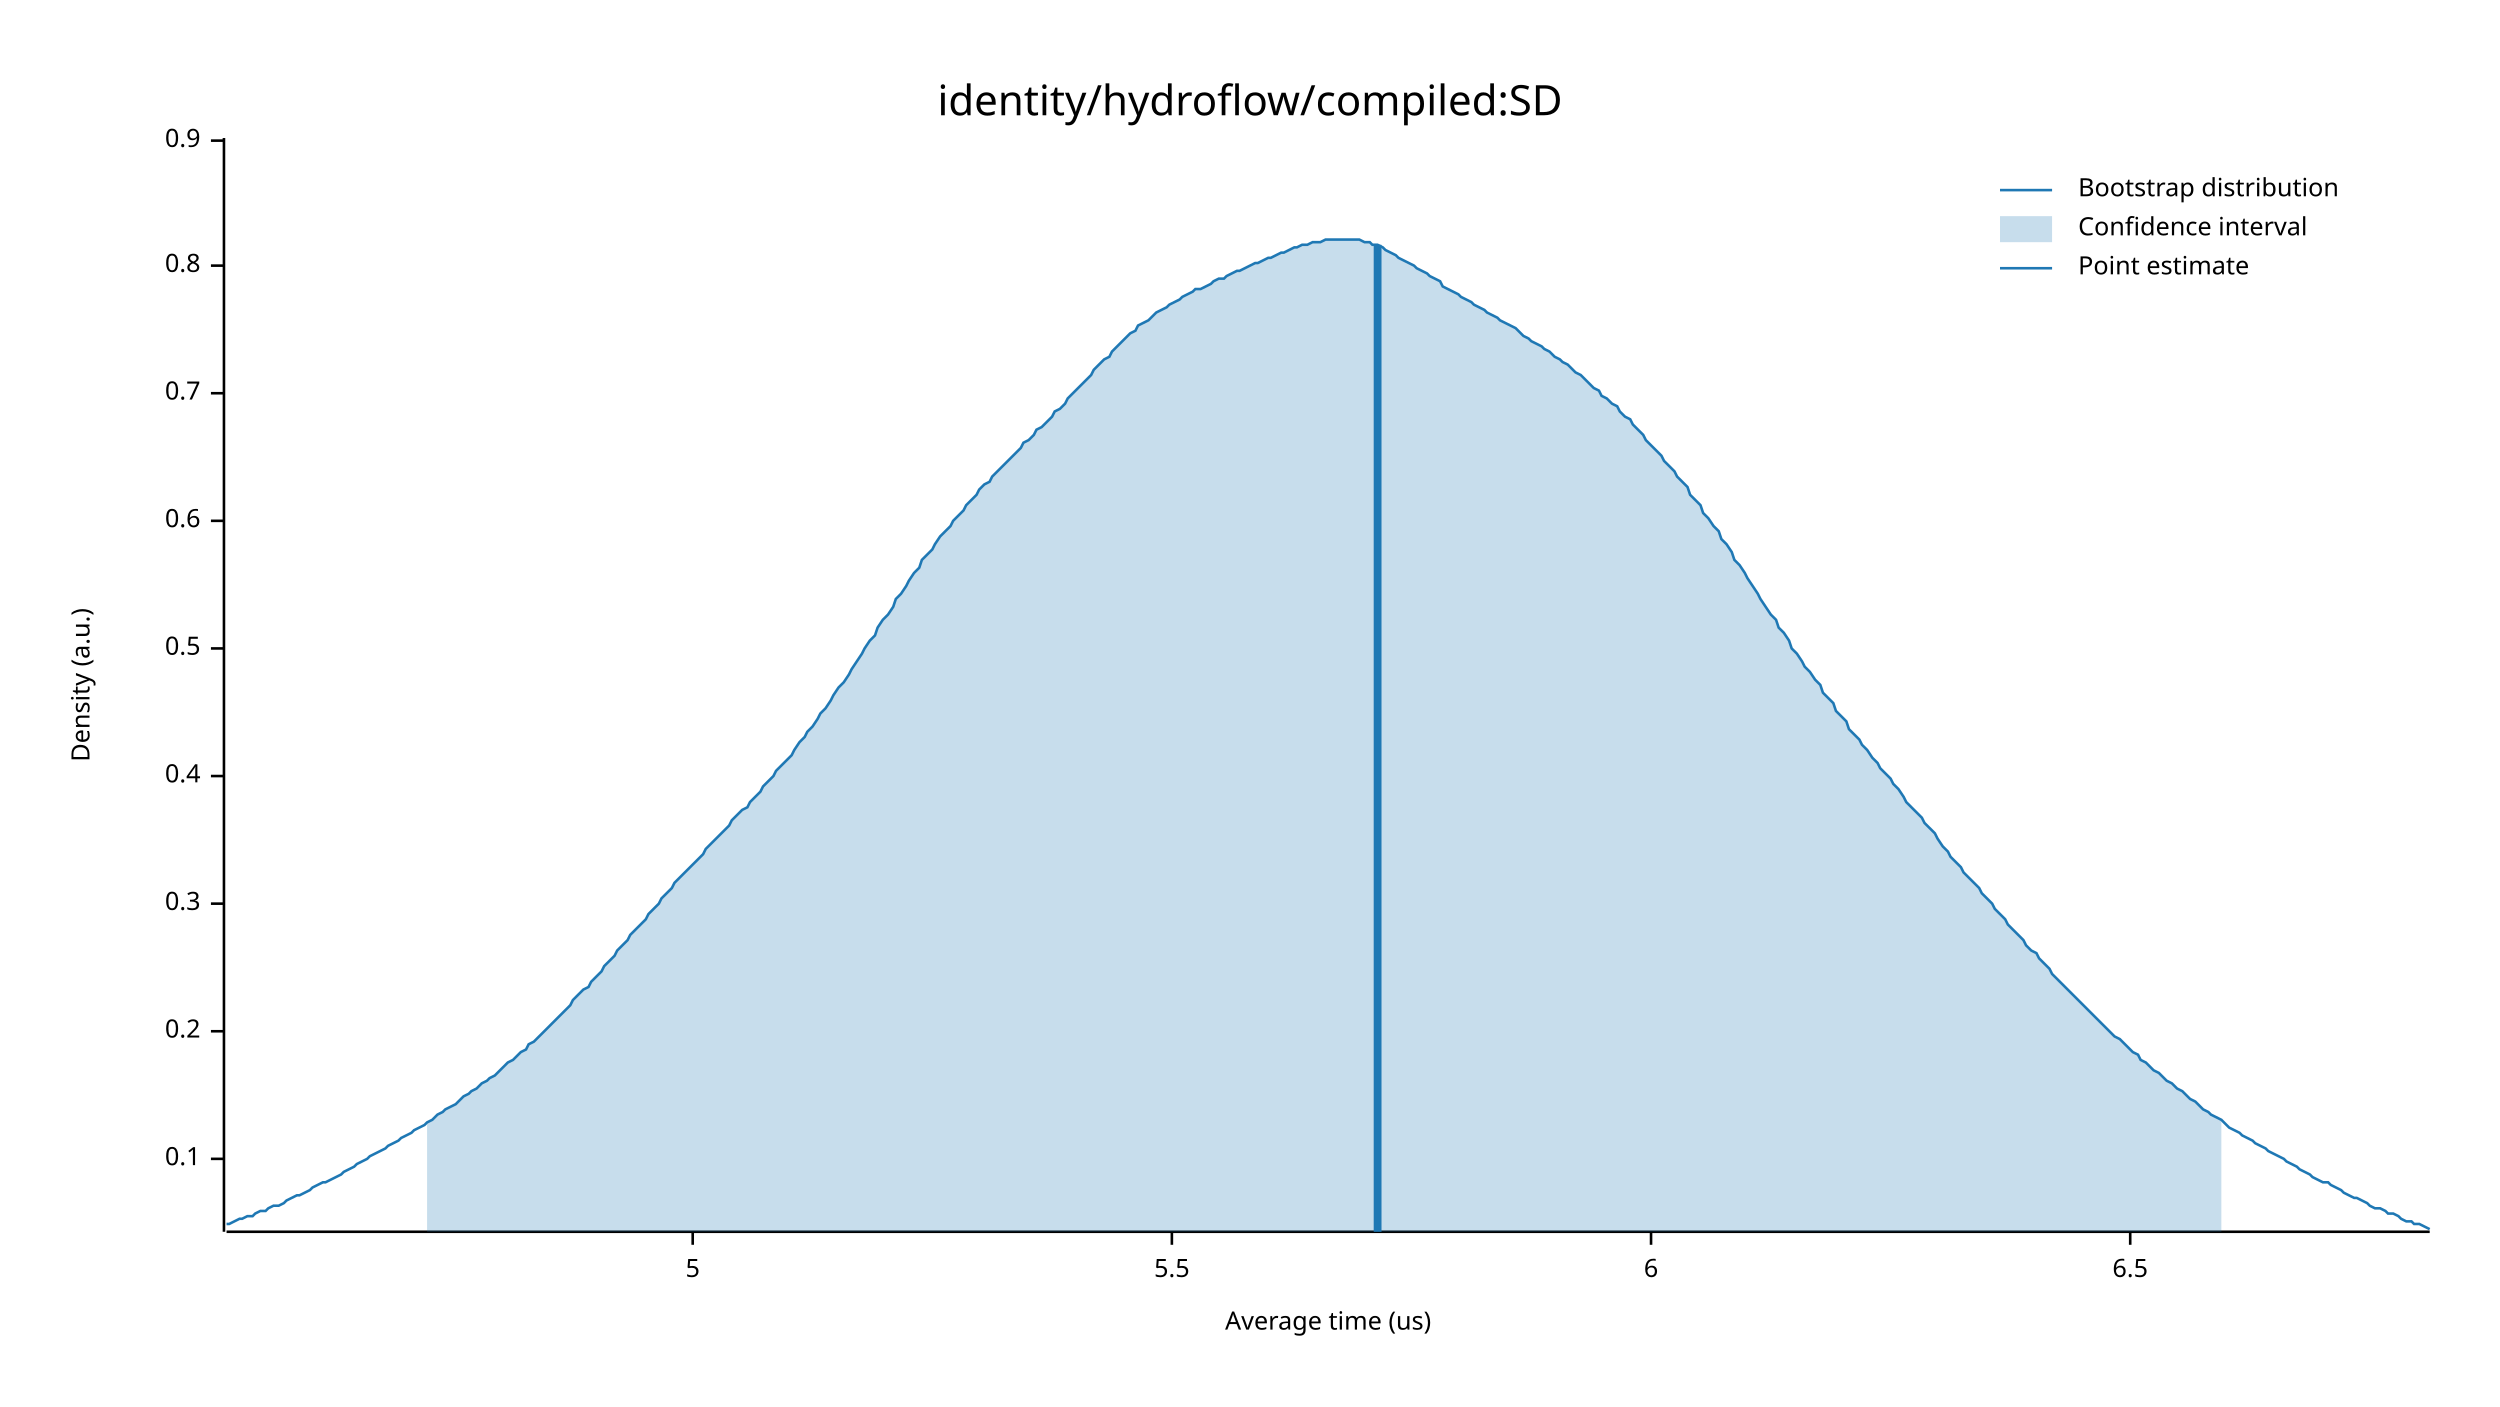
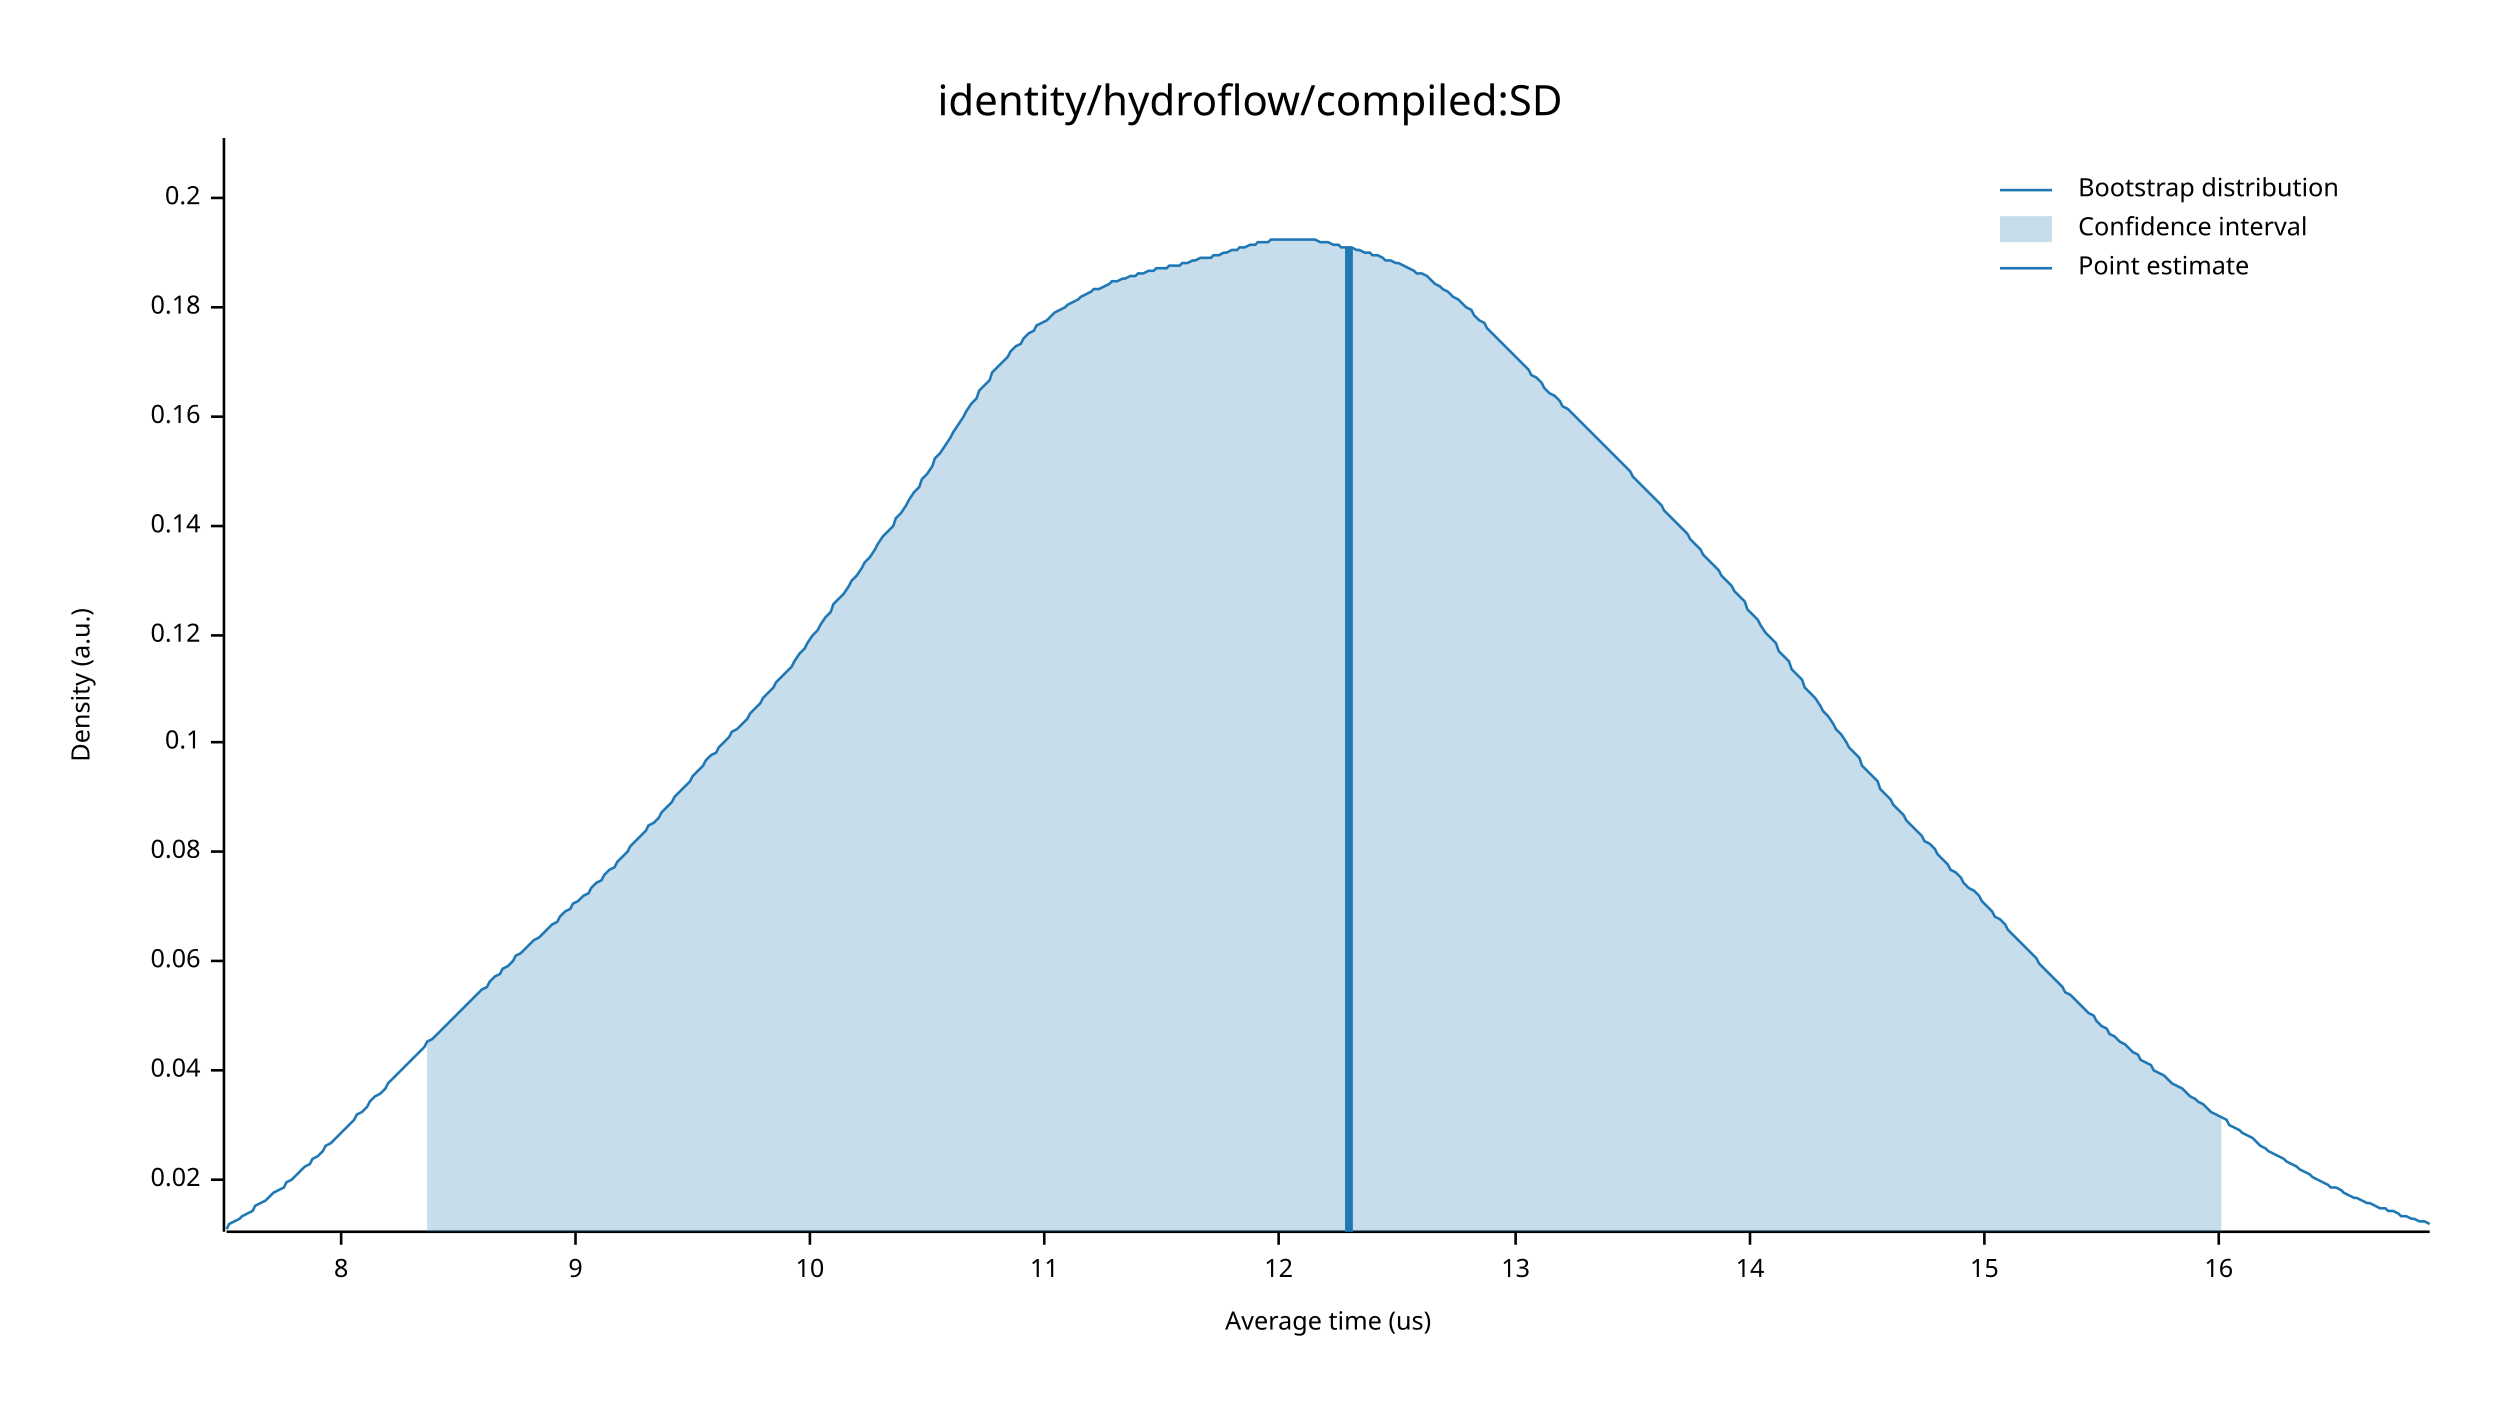
<svg xmlns="http://www.w3.org/2000/svg" width="960" height="540" viewBox="0 0 960 540">
  <text x="480" y="32" dy="0.76em" text-anchor="middle" font-family="sans-serif" font-size="16.129" opacity="1" fill="#000000">
identity/hydroflow/compiled:SD
</text>
  <text x="27" y="263" dy="0.76em" text-anchor="middle" font-family="sans-serif" font-size="9.677" opacity="1" fill="#000000" transform="rotate(270, 27, 263)">
Density (a.u.)
</text>
  <text x="510" y="513" dy="-0.5ex" text-anchor="middle" font-family="sans-serif" font-size="9.677" opacity="1" fill="#000000">
Average time (us)
</text>
  <polyline fill="none" opacity="1" stroke="#000000" stroke-width="1" points="86,53 86,473 " />
-   <text x="77" y="445" dy="0.5ex" text-anchor="end" font-family="sans-serif" font-size="9.677" opacity="1" fill="#000000">
+   <text x="77" y="453" dy="0.5ex" text-anchor="end" font-family="sans-serif" font-size="9.677" opacity="1" fill="#000000">
+ 0.02
+ </text>
+   <polyline fill="none" opacity="1" stroke="#000000" stroke-width="1" points="81,453 86,453 " />
+   <text x="77" y="411" dy="0.5ex" text-anchor="end" font-family="sans-serif" font-size="9.677" opacity="1" fill="#000000">
+ 0.04
+ </text>
+   <polyline fill="none" opacity="1" stroke="#000000" stroke-width="1" points="81,411 86,411 " />
+   <text x="77" y="369" dy="0.5ex" text-anchor="end" font-family="sans-serif" font-size="9.677" opacity="1" fill="#000000">
+ 0.06
+ </text>
+   <polyline fill="none" opacity="1" stroke="#000000" stroke-width="1" points="81,369 86,369 " />
+   <text x="77" y="327" dy="0.5ex" text-anchor="end" font-family="sans-serif" font-size="9.677" opacity="1" fill="#000000">
+ 0.08
+ </text>
+   <polyline fill="none" opacity="1" stroke="#000000" stroke-width="1" points="81,327 86,327 " />
+   <text x="77" y="285" dy="0.5ex" text-anchor="end" font-family="sans-serif" font-size="9.677" opacity="1" fill="#000000">
0.1
</text>
-   <polyline fill="none" opacity="1" stroke="#000000" stroke-width="1" points="81,445 86,445 " />
-   <text x="77" y="396" dy="0.5ex" text-anchor="end" font-family="sans-serif" font-size="9.677" opacity="1" fill="#000000">
+   <polyline fill="none" opacity="1" stroke="#000000" stroke-width="1" points="81,285 86,285 " />
+   <text x="77" y="244" dy="0.5ex" text-anchor="end" font-family="sans-serif" font-size="9.677" opacity="1" fill="#000000">
+ 0.12
+ </text>
+   <polyline fill="none" opacity="1" stroke="#000000" stroke-width="1" points="81,244 86,244 " />
+   <text x="77" y="202" dy="0.5ex" text-anchor="end" font-family="sans-serif" font-size="9.677" opacity="1" fill="#000000">
+ 0.14
+ </text>
+   <polyline fill="none" opacity="1" stroke="#000000" stroke-width="1" points="81,202 86,202 " />
+   <text x="77" y="160" dy="0.5ex" text-anchor="end" font-family="sans-serif" font-size="9.677" opacity="1" fill="#000000">
+ 0.16
+ </text>
+   <polyline fill="none" opacity="1" stroke="#000000" stroke-width="1" points="81,160 86,160 " />
+   <text x="77" y="118" dy="0.5ex" text-anchor="end" font-family="sans-serif" font-size="9.677" opacity="1" fill="#000000">
+ 0.18
+ </text>
+   <polyline fill="none" opacity="1" stroke="#000000" stroke-width="1" points="81,118 86,118 " />
+   <text x="77" y="76" dy="0.5ex" text-anchor="end" font-family="sans-serif" font-size="9.677" opacity="1" fill="#000000">
0.2
</text>
-   <polyline fill="none" opacity="1" stroke="#000000" stroke-width="1" points="81,396 86,396 " />
-   <text x="77" y="347" dy="0.5ex" text-anchor="end" font-family="sans-serif" font-size="9.677" opacity="1" fill="#000000">
- 0.3
+   <polyline fill="none" opacity="1" stroke="#000000" stroke-width="1" points="81,76 86,76 " />
+   <polyline fill="none" opacity="1" stroke="#000000" stroke-width="1" points="87,473 933,473 " />
+   <text x="131" y="483" dy="0.76em" text-anchor="middle" font-family="sans-serif" font-size="9.677" opacity="1" fill="#000000">
+ 8
</text>
-   <polyline fill="none" opacity="1" stroke="#000000" stroke-width="1" points="81,347 86,347 " />
-   <text x="77" y="298" dy="0.5ex" text-anchor="end" font-family="sans-serif" font-size="9.677" opacity="1" fill="#000000">
- 0.4
+   <polyline fill="none" opacity="1" stroke="#000000" stroke-width="1" points="131,473 131,478 " />
+   <text x="221" y="483" dy="0.76em" text-anchor="middle" font-family="sans-serif" font-size="9.677" opacity="1" fill="#000000">
+ 9
</text>
-   <polyline fill="none" opacity="1" stroke="#000000" stroke-width="1" points="81,298 86,298 " />
-   <text x="77" y="249" dy="0.5ex" text-anchor="end" font-family="sans-serif" font-size="9.677" opacity="1" fill="#000000">
- 0.5
+   <polyline fill="none" opacity="1" stroke="#000000" stroke-width="1" points="221,473 221,478 " />
+   <text x="311" y="483" dy="0.76em" text-anchor="middle" font-family="sans-serif" font-size="9.677" opacity="1" fill="#000000">
+ 10
</text>
-   <polyline fill="none" opacity="1" stroke="#000000" stroke-width="1" points="81,249 86,249 " />
-   <text x="77" y="200" dy="0.5ex" text-anchor="end" font-family="sans-serif" font-size="9.677" opacity="1" fill="#000000">
- 0.6
+   <polyline fill="none" opacity="1" stroke="#000000" stroke-width="1" points="311,473 311,478 " />
+   <text x="401" y="483" dy="0.76em" text-anchor="middle" font-family="sans-serif" font-size="9.677" opacity="1" fill="#000000">
+ 11
</text>
-   <polyline fill="none" opacity="1" stroke="#000000" stroke-width="1" points="81,200 86,200 " />
-   <text x="77" y="151" dy="0.5ex" text-anchor="end" font-family="sans-serif" font-size="9.677" opacity="1" fill="#000000">
- 0.7
+   <polyline fill="none" opacity="1" stroke="#000000" stroke-width="1" points="401,473 401,478 " />
+   <text x="491" y="483" dy="0.76em" text-anchor="middle" font-family="sans-serif" font-size="9.677" opacity="1" fill="#000000">
+ 12
</text>
-   <polyline fill="none" opacity="1" stroke="#000000" stroke-width="1" points="81,151 86,151 " />
-   <text x="77" y="102" dy="0.5ex" text-anchor="end" font-family="sans-serif" font-size="9.677" opacity="1" fill="#000000">
- 0.8
+   <polyline fill="none" opacity="1" stroke="#000000" stroke-width="1" points="491,473 491,478 " />
+   <text x="582" y="483" dy="0.76em" text-anchor="middle" font-family="sans-serif" font-size="9.677" opacity="1" fill="#000000">
+ 13
</text>
-   <polyline fill="none" opacity="1" stroke="#000000" stroke-width="1" points="81,102 86,102 " />
-   <text x="77" y="54" dy="0.5ex" text-anchor="end" font-family="sans-serif" font-size="9.677" opacity="1" fill="#000000">
- 0.9
+   <polyline fill="none" opacity="1" stroke="#000000" stroke-width="1" points="582,473 582,478 " />
+   <text x="672" y="483" dy="0.76em" text-anchor="middle" font-family="sans-serif" font-size="9.677" opacity="1" fill="#000000">
+ 14
</text>
-   <polyline fill="none" opacity="1" stroke="#000000" stroke-width="1" points="81,54 86,54 " />
-   <polyline fill="none" opacity="1" stroke="#000000" stroke-width="1" points="87,473 933,473 " />
-   <text x="266" y="483" dy="0.76em" text-anchor="middle" font-family="sans-serif" font-size="9.677" opacity="1" fill="#000000">
- 5
+   <polyline fill="none" opacity="1" stroke="#000000" stroke-width="1" points="672,473 672,478 " />
+   <text x="762" y="483" dy="0.76em" text-anchor="middle" font-family="sans-serif" font-size="9.677" opacity="1" fill="#000000">
+ 15
</text>
-   <polyline fill="none" opacity="1" stroke="#000000" stroke-width="1" points="266,473 266,478 " />
-   <text x="450" y="483" dy="0.76em" text-anchor="middle" font-family="sans-serif" font-size="9.677" opacity="1" fill="#000000">
- 5.5
+   <polyline fill="none" opacity="1" stroke="#000000" stroke-width="1" points="762,473 762,478 " />
+   <text x="852" y="483" dy="0.76em" text-anchor="middle" font-family="sans-serif" font-size="9.677" opacity="1" fill="#000000">
+ 16
</text>
-   <polyline fill="none" opacity="1" stroke="#000000" stroke-width="1" points="450,473 450,478 " />
-   <text x="634" y="483" dy="0.76em" text-anchor="middle" font-family="sans-serif" font-size="9.677" opacity="1" fill="#000000">
- 6
- </text>
-   <polyline fill="none" opacity="1" stroke="#000000" stroke-width="1" points="634,473 634,478 " />
-   <text x="818" y="483" dy="0.76em" text-anchor="middle" font-family="sans-serif" font-size="9.677" opacity="1" fill="#000000">
- 6.5
- </text>
-   <polyline fill="none" opacity="1" stroke="#000000" stroke-width="1" points="818,473 818,478 " />
-   <polyline fill="none" opacity="1" stroke="#1F78B4" stroke-width="1" points="87,470 88,470 90,469 92,468 93,468 95,467 97,467 98,466 100,465 102,465 103,464 105,463 107,463 109,462 110,461 112,460 114,459 115,459 117,458 119,457 120,456 122,455 124,454 125,454 127,453 129,452 131,451 132,450 134,449 136,448 137,447 139,446 141,445 142,444 144,443 146,442 148,441 149,440 151,439 153,438 154,437 156,436 158,435 159,434 161,433 163,432 164,431 166,430 168,428 170,427 171,426 173,425 175,424 176,423 178,421 180,420 181,419 183,418 185,416 187,415 188,414 190,413 192,411 193,410 195,408 197,407 198,406 200,404 202,403 203,401 205,400 207,398 209,396 210,395 212,393 214,391 215,390 217,388 219,386 220,384 222,382 224,380 226,379 227,377 229,375 231,373 232,371 234,369 236,367 237,365 239,363 241,361 242,359 244,357 246,355 248,353 249,351 251,349 253,347 254,345 256,343 258,341 259,339 261,337 263,335 265,333 266,332 268,330 270,328 271,326 273,324 275,322 276,321 278,319 280,317 281,315 283,313 285,311 287,310 288,308 290,306 292,304 293,302 295,300 297,298 298,296 300,294 302,292 304,290 305,288 307,285 309,283 310,281 312,279 314,276 315,274 317,272 319,269 320,267 322,264 324,262 326,259 327,257 329,254 331,251 332,249 334,246 336,244 337,241 339,238 341,236 343,233 344,230 346,228 348,225 349,223 351,220 353,218 354,215 356,213 358,211 359,209 361,206 363,204 365,202 366,200 368,198 370,196 371,194 373,192 375,190 376,188 378,186 380,185 381,183 383,181 385,179 387,177 388,176 390,174 392,172 393,170 395,169 397,167 398,165 400,164 402,162 404,160 405,158 407,157 409,155 410,153 412,151 414,149 415,148 417,146 419,144 420,142 422,140 424,138 426,137 427,135 429,133 431,131 432,130 434,128 436,127 437,125 439,124 441,123 443,121 444,120 446,119 448,118 449,117 451,116 453,115 454,114 456,113 458,112 459,111 461,111 463,110 465,109 466,108 468,107 470,107 471,106 473,105 475,104 476,104 478,103 480,102 482,101 483,101 485,100 487,99 488,99 490,98 492,97 493,97 495,96 497,95 498,95 500,94 502,94 504,93 505,93 507,93 509,92 510,92 512,92 514,92 515,92 517,92 519,92 521,92 522,92 524,93 526,93 527,94 529,94 531,95 532,96 534,97 536,98 537,99 539,100 541,101 543,102 544,103 546,104 548,105 549,106 551,107 553,108 554,110 556,111 558,112 560,113 561,114 563,115 565,116 566,117 568,118 570,119 571,120 573,121 575,122 576,123 578,124 580,125 582,126 583,127 585,129 587,130 588,131 590,132 592,133 593,134 595,135 597,137 599,138 600,139 602,140 604,142 605,143 607,144 609,146 610,147 612,149 614,150 615,152 617,153 619,155 621,156 622,158 624,160 626,161 627,163 629,165 631,167 632,169 634,171 636,173 638,175 639,177 641,179 643,181 644,183 646,185 648,187 649,190 651,192 653,194 654,197 656,199 658,202 660,204 661,207 663,209 665,212 666,215 668,217 670,220 671,222 673,225 675,228 676,230 678,233 680,236 682,238 683,241 685,243 687,246 688,249 690,251 692,254 693,256 695,258 697,261 699,263 700,266 702,268 704,270 705,273 707,275 709,277 710,280 712,282 714,284 715,286 717,288 719,291 721,293 722,295 724,297 726,299 727,301 729,303 731,306 732,308 734,310 736,312 738,314 739,316 741,318 743,320 744,322 746,325 748,327 749,329 751,331 753,333 754,335 756,337 758,339 760,341 761,343 763,345 765,347 766,349 768,351 770,353 771,355 773,357 775,359 777,361 778,363 780,365 782,366 783,368 785,370 787,372 788,374 790,376 792,378 793,379 795,381 797,383 799,385 800,386 802,388 804,390 805,391 807,393 809,395 810,396 812,398 814,399 816,401 817,402 819,404 821,405 822,407 824,408 826,410 827,411 829,412 831,414 832,415 834,416 836,418 838,419 839,420 841,422 843,423 844,424 846,426 848,427 849,428 851,429 853,430 855,432 856,433 858,434 860,435 861,436 863,437 865,438 866,439 868,440 870,441 871,442 873,443 875,444 877,445 878,446 880,447 882,448 883,449 885,450 887,451 888,452 890,453 892,454 894,454 895,455 897,456 899,457 900,458 902,459 904,460 905,460 907,461 909,462 910,463 912,464 914,464 916,465 917,466 919,466 921,467 922,468 924,469 926,469 927,470 929,470 931,471 933,472 " />
-   <polygon opacity="0.25" fill="#1F78B4" points="164,431 166,430 168,428 170,427 171,426 173,425 175,424 176,423 178,421 180,420 181,419 183,418 185,416 187,415 188,414 190,413 192,411 193,410 195,408 197,407 198,406 200,404 202,403 203,401 205,400 207,398 209,396 210,395 212,393 214,391 215,390 217,388 219,386 220,384 222,382 224,380 226,379 227,377 229,375 231,373 232,371 234,369 236,367 237,365 239,363 241,361 242,359 244,357 246,355 248,353 249,351 251,349 253,347 254,345 256,343 258,341 259,339 261,337 263,335 265,333 266,332 268,330 270,328 271,326 273,324 275,322 276,321 278,319 280,317 281,315 283,313 285,311 287,310 288,308 290,306 292,304 293,302 295,300 297,298 298,296 300,294 302,292 304,290 305,288 307,285 309,283 310,281 312,279 314,276 315,274 317,272 319,269 320,267 322,264 324,262 326,259 327,257 329,254 331,251 332,249 334,246 336,244 337,241 339,238 341,236 343,233 344,230 346,228 348,225 349,223 351,220 353,218 354,215 356,213 358,211 359,209 361,206 363,204 365,202 366,200 368,198 370,196 371,194 373,192 375,190 376,188 378,186 380,185 381,183 383,181 385,179 387,177 388,176 390,174 392,172 393,170 395,169 397,167 398,165 400,164 402,162 404,160 405,158 407,157 409,155 410,153 412,151 414,149 415,148 417,146 419,144 420,142 422,140 424,138 426,137 427,135 429,133 431,131 432,130 434,128 436,127 437,125 439,124 441,123 443,121 444,120 446,119 448,118 449,117 451,116 453,115 454,114 456,113 458,112 459,111 461,111 463,110 465,109 466,108 468,107 470,107 471,106 473,105 475,104 476,104 478,103 480,102 482,101 483,101 485,100 487,99 488,99 490,98 492,97 493,97 495,96 497,95 498,95 500,94 502,94 504,93 505,93 507,93 509,92 510,92 512,92 514,92 515,92 517,92 519,92 521,92 522,92 524,93 526,93 527,94 529,94 531,95 532,96 534,97 536,98 537,99 539,100 541,101 543,102 544,103 546,104 548,105 549,106 551,107 553,108 554,110 556,111 558,112 560,113 561,114 563,115 565,116 566,117 568,118 570,119 571,120 573,121 575,122 576,123 578,124 580,125 582,126 583,127 585,129 587,130 588,131 590,132 592,133 593,134 595,135 597,137 599,138 600,139 602,140 604,142 605,143 607,144 609,146 610,147 612,149 614,150 615,152 617,153 619,155 621,156 622,158 624,160 626,161 627,163 629,165 631,167 632,169 634,171 636,173 638,175 639,177 641,179 643,181 644,183 646,185 648,187 649,190 651,192 653,194 654,197 656,199 658,202 660,204 661,207 663,209 665,212 666,215 668,217 670,220 671,222 673,225 675,228 676,230 678,233 680,236 682,238 683,241 685,243 687,246 688,249 690,251 692,254 693,256 695,258 697,261 699,263 700,266 702,268 704,270 705,273 707,275 709,277 710,280 712,282 714,284 715,286 717,288 719,291 721,293 722,295 724,297 726,299 727,301 729,303 731,306 732,308 734,310 736,312 738,314 739,316 741,318 743,320 744,322 746,325 748,327 749,329 751,331 753,333 754,335 756,337 758,339 760,341 761,343 763,345 765,347 766,349 768,351 770,353 771,355 773,357 775,359 777,361 778,363 780,365 782,366 783,368 785,370 787,372 788,374 790,376 792,378 793,379 795,381 797,383 799,385 800,386 802,388 804,390 805,391 807,393 809,395 810,396 812,398 814,399 816,401 817,402 819,404 821,405 822,407 824,408 826,410 827,411 829,412 831,414 832,415 834,416 836,418 838,419 839,420 841,422 843,423 844,424 846,426 848,427 849,428 851,429 853,430 853,473 164,473 " />
-   <polyline fill="none" opacity="1" stroke="#1F78B4" stroke-width="3" points="529,473 529,94 " />
+   <polyline fill="none" opacity="1" stroke="#000000" stroke-width="1" points="852,473 852,478 " />
+   <polyline fill="none" opacity="1" stroke="#1F78B4" stroke-width="1" points="87,472 88,470 90,469 92,468 93,467 95,466 97,465 98,463 100,462 102,461 103,460 105,458 107,457 109,456 110,454 112,453 114,451 115,450 117,448 119,447 120,445 122,444 124,442 125,440 127,439 129,437 131,435 132,434 134,432 136,430 137,428 139,427 141,425 142,423 144,421 146,420 148,418 149,416 151,414 153,412 154,411 156,409 158,407 159,406 161,404 163,402 164,400 166,399 168,397 170,395 171,394 173,392 175,390 176,389 178,387 180,385 181,384 183,382 185,380 187,379 188,377 190,375 192,374 193,372 195,371 197,369 198,367 200,366 202,364 203,363 205,361 207,360 209,358 210,357 212,355 214,354 215,352 217,350 219,349 220,347 222,346 224,344 226,343 227,341 229,339 231,338 232,336 234,334 236,333 237,331 239,329 241,327 242,325 244,323 246,321 248,319 249,317 251,316 253,314 254,312 256,310 258,308 259,306 261,304 263,302 265,300 266,298 268,296 270,294 271,292 273,290 275,289 276,287 278,285 280,283 281,281 283,280 285,278 287,276 288,274 290,272 292,270 293,268 295,266 297,264 298,262 300,260 302,258 304,256 305,254 307,251 309,249 310,247 312,244 314,242 315,240 317,237 319,235 320,232 322,230 324,228 326,225 327,223 329,221 331,218 332,216 334,214 336,211 337,209 339,206 341,204 343,202 344,199 346,197 348,194 349,192 351,189 353,187 354,184 356,182 358,179 359,176 361,174 363,171 365,168 366,166 368,163 370,160 371,158 373,155 375,153 376,150 378,148 380,146 381,143 383,141 385,139 387,137 388,135 390,133 392,132 393,130 395,128 397,127 398,125 400,124 402,123 404,121 405,120 407,119 409,118 410,117 412,116 414,115 415,114 417,113 419,112 420,111 422,111 424,110 426,109 427,108 429,108 431,107 432,107 434,106 436,106 437,105 439,105 441,104 443,104 444,103 446,103 448,103 449,102 451,102 453,102 454,101 456,101 458,100 459,100 461,99 463,99 465,99 466,98 468,98 470,97 471,97 473,96 475,96 476,95 478,95 480,94 482,94 483,93 485,93 487,93 488,92 490,92 492,92 493,92 495,92 497,92 498,92 500,92 502,92 504,92 505,92 507,93 509,93 510,93 512,94 514,94 515,95 517,95 519,95 521,96 522,96 524,97 526,97 527,98 529,98 531,99 532,100 534,100 536,101 537,101 539,102 541,103 543,104 544,105 546,105 548,106 549,107 551,109 553,110 554,111 556,112 558,114 560,115 561,116 563,118 565,119 566,121 568,123 570,124 571,126 573,128 575,130 576,131 578,133 580,135 582,137 583,138 585,140 587,142 588,144 590,145 592,147 593,149 595,151 597,152 599,154 600,156 602,157 604,159 605,160 607,162 609,164 610,165 612,167 614,169 615,170 617,172 619,174 621,176 622,177 624,179 626,181 627,183 629,185 631,187 632,188 634,190 636,192 638,194 639,196 641,198 643,200 644,201 646,203 648,205 649,207 651,209 653,211 654,213 656,215 658,217 660,219 661,221 663,223 665,225 666,227 668,229 670,231 671,234 673,236 675,238 676,240 678,243 680,245 682,247 683,250 685,252 687,254 688,257 690,259 692,261 693,264 695,266 697,268 699,271 700,273 702,275 704,278 705,280 707,282 709,285 710,287 712,289 714,291 715,294 717,296 719,298 721,300 722,303 724,305 726,307 727,309 729,311 731,313 732,315 734,317 736,319 738,321 739,323 741,324 743,326 744,328 746,330 748,332 749,334 751,335 753,337 754,339 756,341 758,342 760,344 761,346 763,348 765,350 766,352 768,353 770,355 771,357 773,359 775,361 777,363 778,364 780,366 782,368 783,370 785,372 787,374 788,375 790,377 792,379 793,381 795,382 797,384 799,386 800,387 802,389 804,390 805,392 807,394 809,395 810,397 812,398 814,400 816,401 817,402 819,404 821,405 822,407 824,408 826,409 827,411 829,412 831,413 832,414 834,416 836,417 838,418 839,419 841,421 843,422 844,423 846,424 848,426 849,427 851,428 853,429 855,430 856,432 858,433 860,434 861,435 863,436 865,437 866,438 868,440 870,441 871,442 873,443 875,444 877,445 878,446 880,447 882,448 883,449 885,450 887,451 888,452 890,453 892,454 894,455 895,456 897,456 899,457 900,458 902,459 904,460 905,460 907,461 909,462 910,462 912,463 914,464 916,464 917,465 919,465 921,466 922,467 924,467 926,468 927,468 929,469 931,469 933,470 " />
+   <polygon opacity="0.25" fill="#1F78B4" points="164,400 166,399 168,397 170,395 171,394 173,392 175,390 176,389 178,387 180,385 181,384 183,382 185,380 187,379 188,377 190,375 192,374 193,372 195,371 197,369 198,367 200,366 202,364 203,363 205,361 207,360 209,358 210,357 212,355 214,354 215,352 217,350 219,349 220,347 222,346 224,344 226,343 227,341 229,339 231,338 232,336 234,334 236,333 237,331 239,329 241,327 242,325 244,323 246,321 248,319 249,317 251,316 253,314 254,312 256,310 258,308 259,306 261,304 263,302 265,300 266,298 268,296 270,294 271,292 273,290 275,289 276,287 278,285 280,283 281,281 283,280 285,278 287,276 288,274 290,272 292,270 293,268 295,266 297,264 298,262 300,260 302,258 304,256 305,254 307,251 309,249 310,247 312,244 314,242 315,240 317,237 319,235 320,232 322,230 324,228 326,225 327,223 329,221 331,218 332,216 334,214 336,211 337,209 339,206 341,204 343,202 344,199 346,197 348,194 349,192 351,189 353,187 354,184 356,182 358,179 359,176 361,174 363,171 365,168 366,166 368,163 370,160 371,158 373,155 375,153 376,150 378,148 380,146 381,143 383,141 385,139 387,137 388,135 390,133 392,132 393,130 395,128 397,127 398,125 400,124 402,123 404,121 405,120 407,119 409,118 410,117 412,116 414,115 415,114 417,113 419,112 420,111 422,111 424,110 426,109 427,108 429,108 431,107 432,107 434,106 436,106 437,105 439,105 441,104 443,104 444,103 446,103 448,103 449,102 451,102 453,102 454,101 456,101 458,100 459,100 461,99 463,99 465,99 466,98 468,98 470,97 471,97 473,96 475,96 476,95 478,95 480,94 482,94 483,93 485,93 487,93 488,92 490,92 492,92 493,92 495,92 497,92 498,92 500,92 502,92 504,92 505,92 507,93 509,93 510,93 512,94 514,94 515,95 517,95 519,95 521,96 522,96 524,97 526,97 527,98 529,98 531,99 532,100 534,100 536,101 537,101 539,102 541,103 543,104 544,105 546,105 548,106 549,107 551,109 553,110 554,111 556,112 558,114 560,115 561,116 563,118 565,119 566,121 568,123 570,124 571,126 573,128 575,130 576,131 578,133 580,135 582,137 583,138 585,140 587,142 588,144 590,145 592,147 593,149 595,151 597,152 599,154 600,156 602,157 604,159 605,160 607,162 609,164 610,165 612,167 614,169 615,170 617,172 619,174 621,176 622,177 624,179 626,181 627,183 629,185 631,187 632,188 634,190 636,192 638,194 639,196 641,198 643,200 644,201 646,203 648,205 649,207 651,209 653,211 654,213 656,215 658,217 660,219 661,221 663,223 665,225 666,227 668,229 670,231 671,234 673,236 675,238 676,240 678,243 680,245 682,247 683,250 685,252 687,254 688,257 690,259 692,261 693,264 695,266 697,268 699,271 700,273 702,275 704,278 705,280 707,282 709,285 710,287 712,289 714,291 715,294 717,296 719,298 721,300 722,303 724,305 726,307 727,309 729,311 731,313 732,315 734,317 736,319 738,321 739,323 741,324 743,326 744,328 746,330 748,332 749,334 751,335 753,337 754,339 756,341 758,342 760,344 761,346 763,348 765,350 766,352 768,353 770,355 771,357 773,359 775,361 777,363 778,364 780,366 782,368 783,370 785,372 787,374 788,375 790,377 792,379 793,381 795,382 797,384 799,386 800,387 802,389 804,390 805,392 807,394 809,395 810,397 812,398 814,400 816,401 817,402 819,404 821,405 822,407 824,408 826,409 827,411 829,412 831,413 832,414 834,416 836,417 838,418 839,419 841,421 843,422 844,423 846,424 848,426 849,427 851,428 853,429 853,473 164,473 " />
+   <polyline fill="none" opacity="1" stroke="#1F78B4" stroke-width="3" points="518,473 518,95 " />
  <text x="798" y="68" dy="0.76em" text-anchor="start" font-family="sans-serif" font-size="9.677" opacity="1" fill="#000000">
Bootstrap distribution
</text>
  <text x="798" y="83" dy="0.76em" text-anchor="start" font-family="sans-serif" font-size="9.677" opacity="1" fill="#000000">
Confidence interval
</text>
  <text x="798" y="98" dy="0.76em" text-anchor="start" font-family="sans-serif" font-size="9.677" opacity="1" fill="#000000">
Point estimate
</text>
  <polyline fill="none" opacity="1" stroke="#1F78B4" stroke-width="1" points="768,73 788,73 " />
  <rect x="768" y="83" width="20" height="10" opacity="0.25" fill="#1F78B4" stroke="none" />
  <polyline fill="none" opacity="1" stroke="#1F78B4" stroke-width="1" points="768,103 788,103 " />
</svg>
